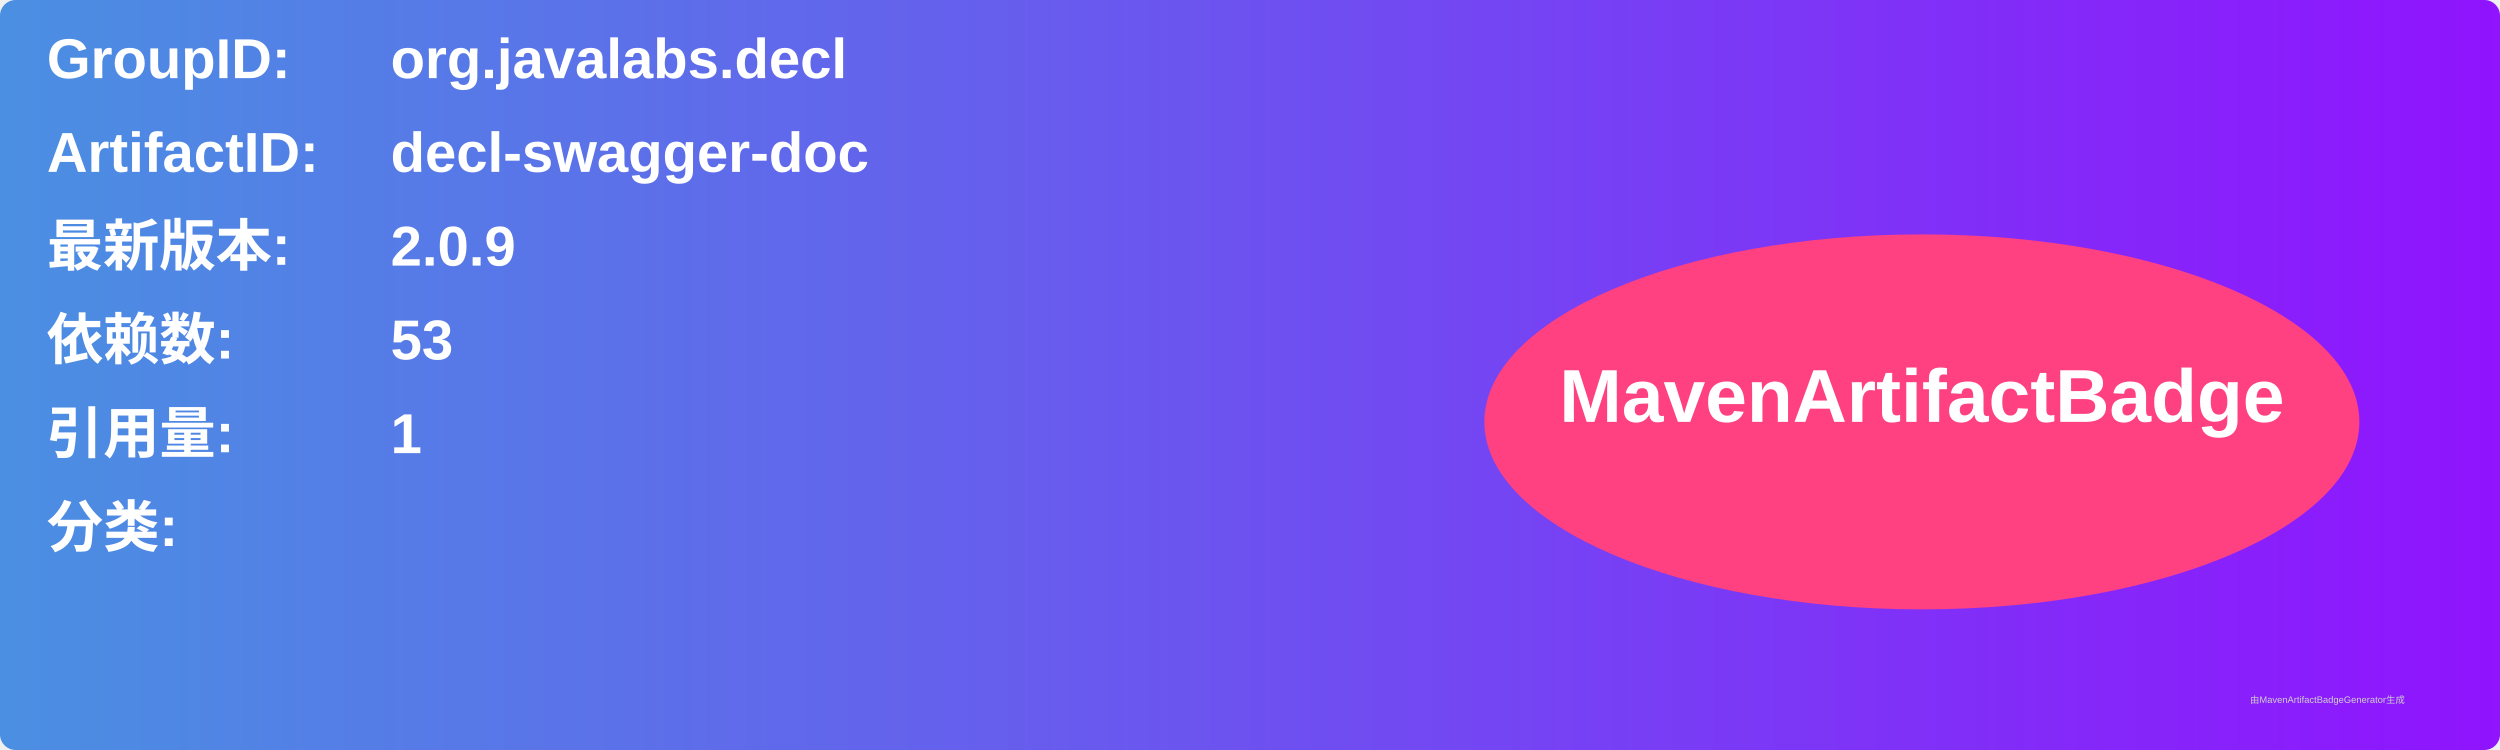
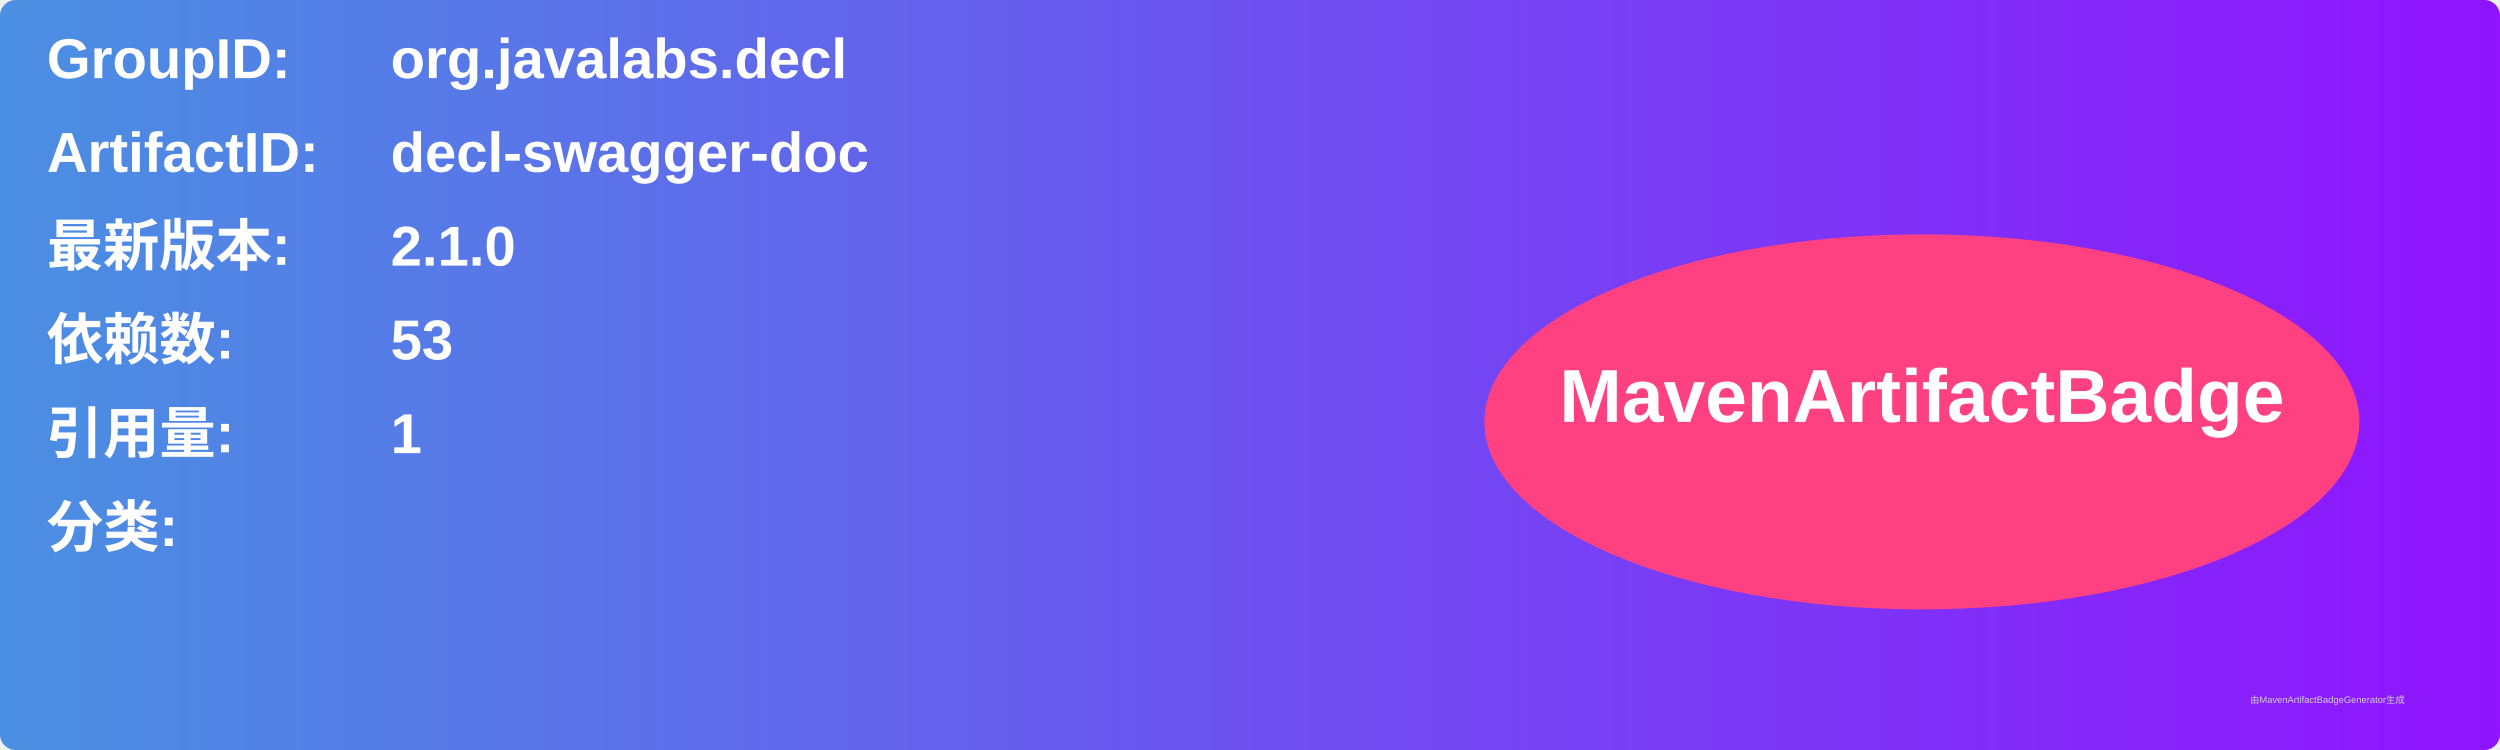
<svg xmlns="http://www.w3.org/2000/svg" width="800" height="240" viewBox="0 0 800 240">
  <linearGradient id="grad" x1="0%" y1="0%" x2="100%" y2="0%">
    <stop offset="0%" stop-color="#4a90e2" />
    <stop offset="100%" stop-color="#9013fe" />
  </linearGradient>
  <rect width="100%" height="100%" rx="5" ry="5" fill="url(#grad)" />
  <g transform="translate(15, 15)">
    <text x="0" y="10" font-family="Arial" font-size="18" fill="white" font-weight="bold" width="260">GroupID:</text>
    <text x="110" y="10" font-family="Arial" font-size="18" fill="white" font-weight="bold" width="460">org.javalabs.decl</text>
    <text x="0" y="40" font-family="Arial" font-size="18" fill="white" font-weight="bold" width="260">ArtifactID:</text>
    <text x="110" y="40" font-family="Arial" font-size="18" fill="white" font-weight="bold" width="460">decl-swagger-doc</text>
    <text x="0" y="70" font-family="Arial" font-size="18" fill="white" font-weight="bold">最新版本:</text>
    <text x="110" y="70" font-family="Arial" font-size="18" fill="white" font-weight="bold">
-       <tspan font-weight="bold">2.0.9</tspan>
+       <tspan font-weight="bold">2.1.0</tspan>
    </text>
    <text x="0" y="100" font-family="Arial" font-size="18" fill="white" font-weight="bold">依赖数: </text>
    <text x="110" y="100" font-family="Arial" font-size="18" fill="white">
      <tspan font-weight="bold">53</tspan>
    </text>
    <text x="0" y="130" font-family="Arial" font-size="18" fill="white" font-weight="bold">引用量: </text>
    <text x="110" y="130" font-family="Arial" font-size="18" fill="white">
      <tspan font-weight="bold">1</tspan>
    </text>
    <text x="0" y="160" font-family="Arial" font-size="18" fill="white" font-weight="bold">分类:</text>
    <text x="10" y="190" font-family="Arial" font-size="10" fill="white">
      <tspan font-weight="bold" />
    </text>
    <ellipse cx="600" cy="120" rx="140" ry="60" fill="#ff4081" />
    <text x="600" y="120" text-anchor="middle" font-family="Arial" font-size="24" fill="white" font-weight="bold">MavenArtifactBadge</text>
  </g>
  <text x="720" y="225" font-family="Arial" font-size="3" fill="#d0d0d0">由MavenArtifactBadgeGenerator生成</text>
</svg>
